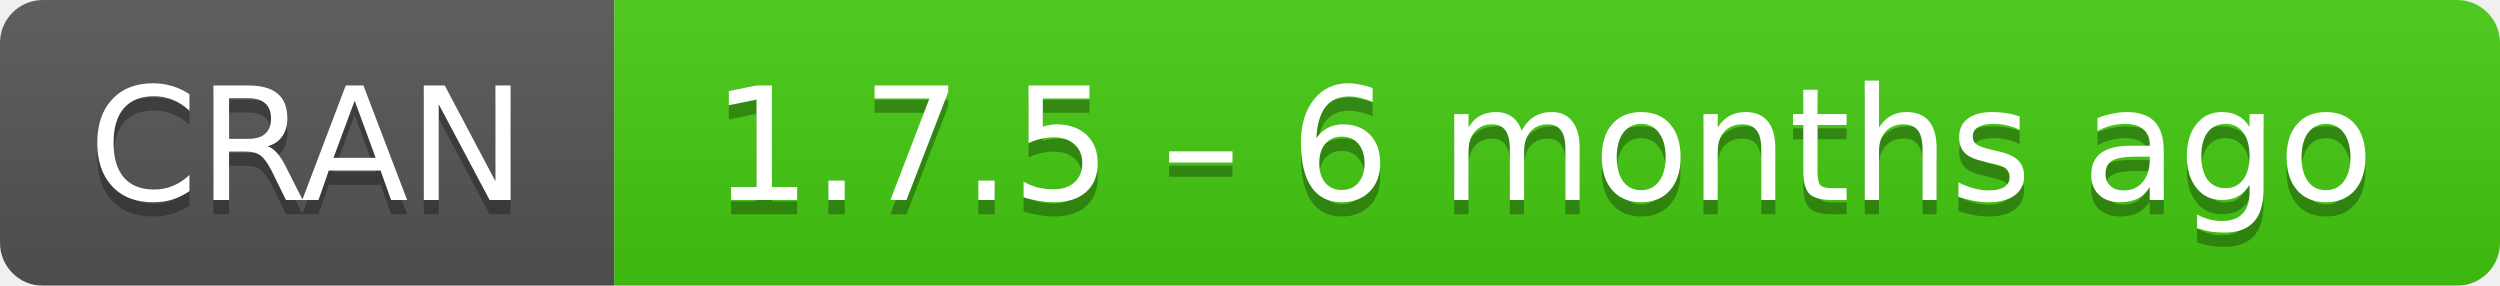
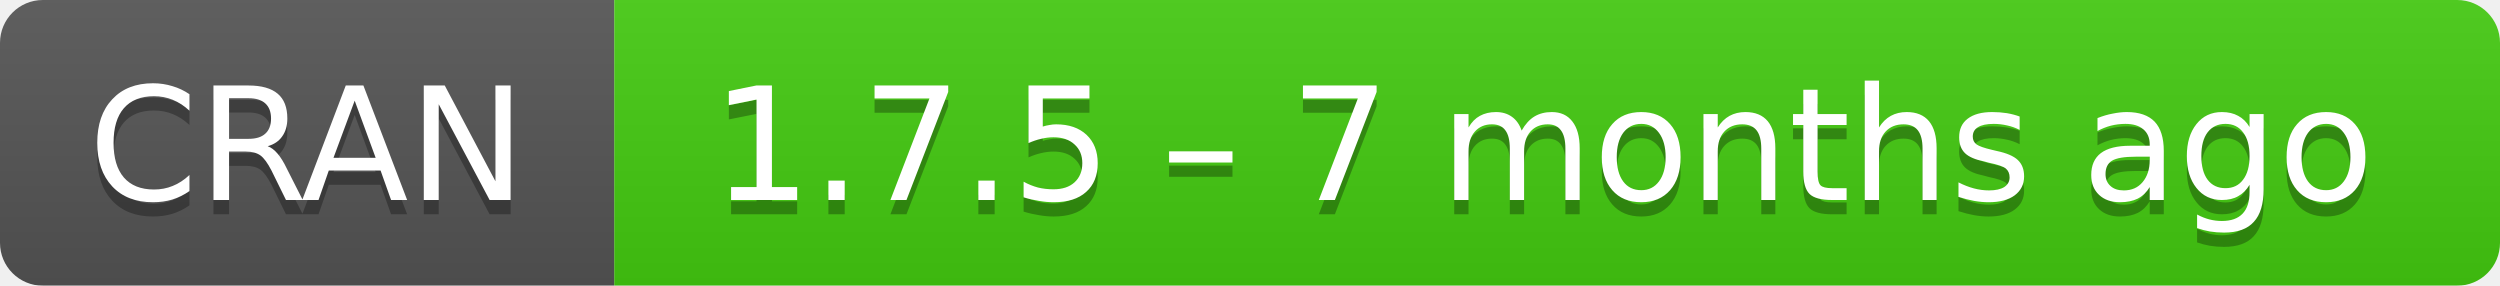
- <svg xmlns="http://www.w3.org/2000/svg" width="175" height="20" aria-label="CRAN 1.7.5 – 6 months ago">
+ <svg xmlns="http://www.w3.org/2000/svg" width="175" height="20" aria-label="CRAN 1.7.5 – 7 months ago">
  <linearGradient id="b" x2="0" y2="100%">
    <stop offset="0" stop-color="#bbb" stop-opacity=".1" />
    <stop offset="1" stop-opacity=".1" />
  </linearGradient>
  <mask id="a">
    <rect width="175" height="20" rx="3" fill="#fff" />
  </mask>
  <g mask="url(#a)">
    <path fill="#555" d="M0 0h43v20H0z" />
    <path fill="#4c1" d="M43 0h153v20H43z" />
    <path fill="url(#b)" d="M0 0h175v20H0z" />
  </g>
  <g fill="#fff" text-anchor="middle" font-family="DejaVu Sans,Verdana,Geneva,sans-serif" font-size="11">
    <text x="21.5" y="15" fill="#010101" fill-opacity=".3">
      CRAN
    </text>
    <text x="21.5" y="14">
      CRAN
    </text>
    <text x="108" y="15" fill="#010101" fill-opacity=".3">
-       1.7.5 – 6 months ago
+       1.7.5 – 7 months ago
    </text>
    <text x="108" y="14">
-       1.7.5 – 6 months ago
+       1.7.5 – 7 months ago
    </text>
  </g>
</svg>
